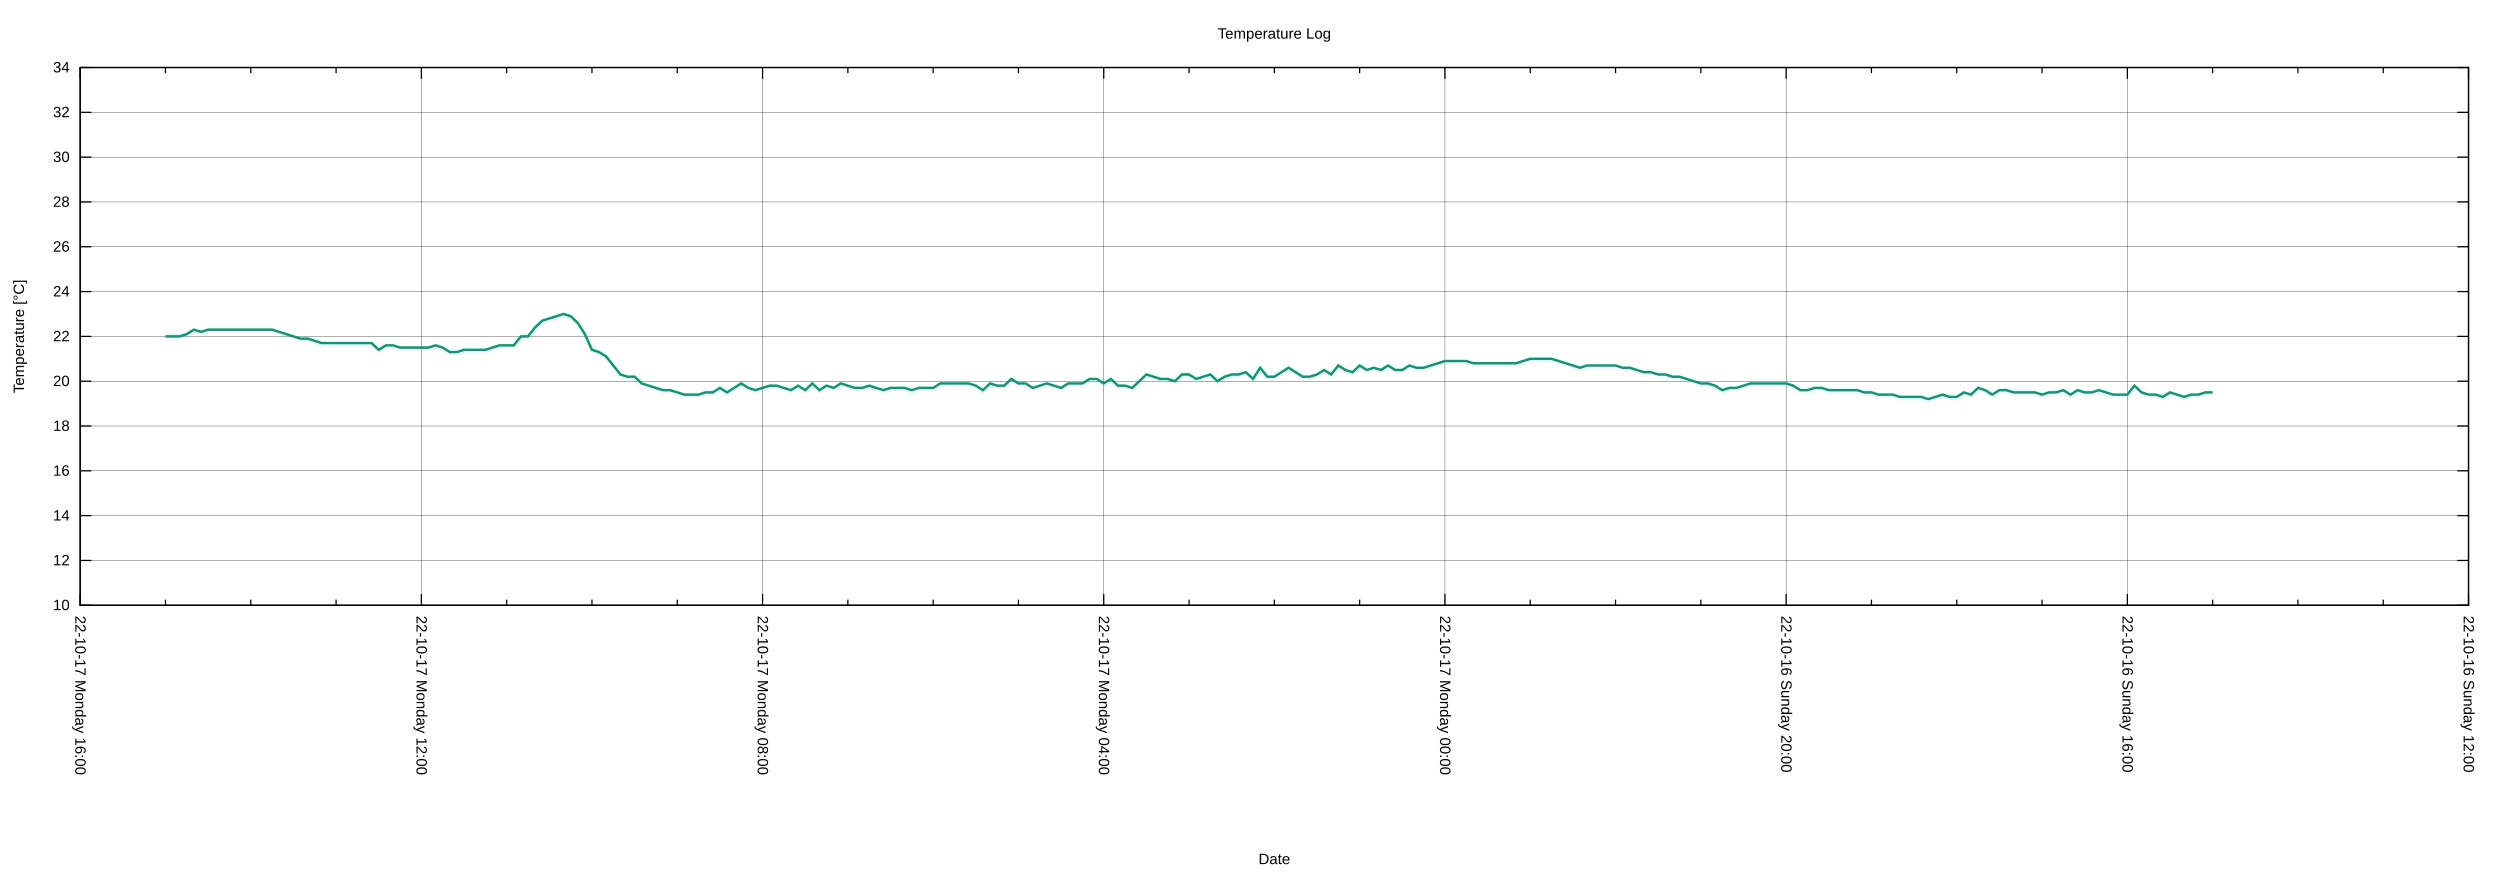
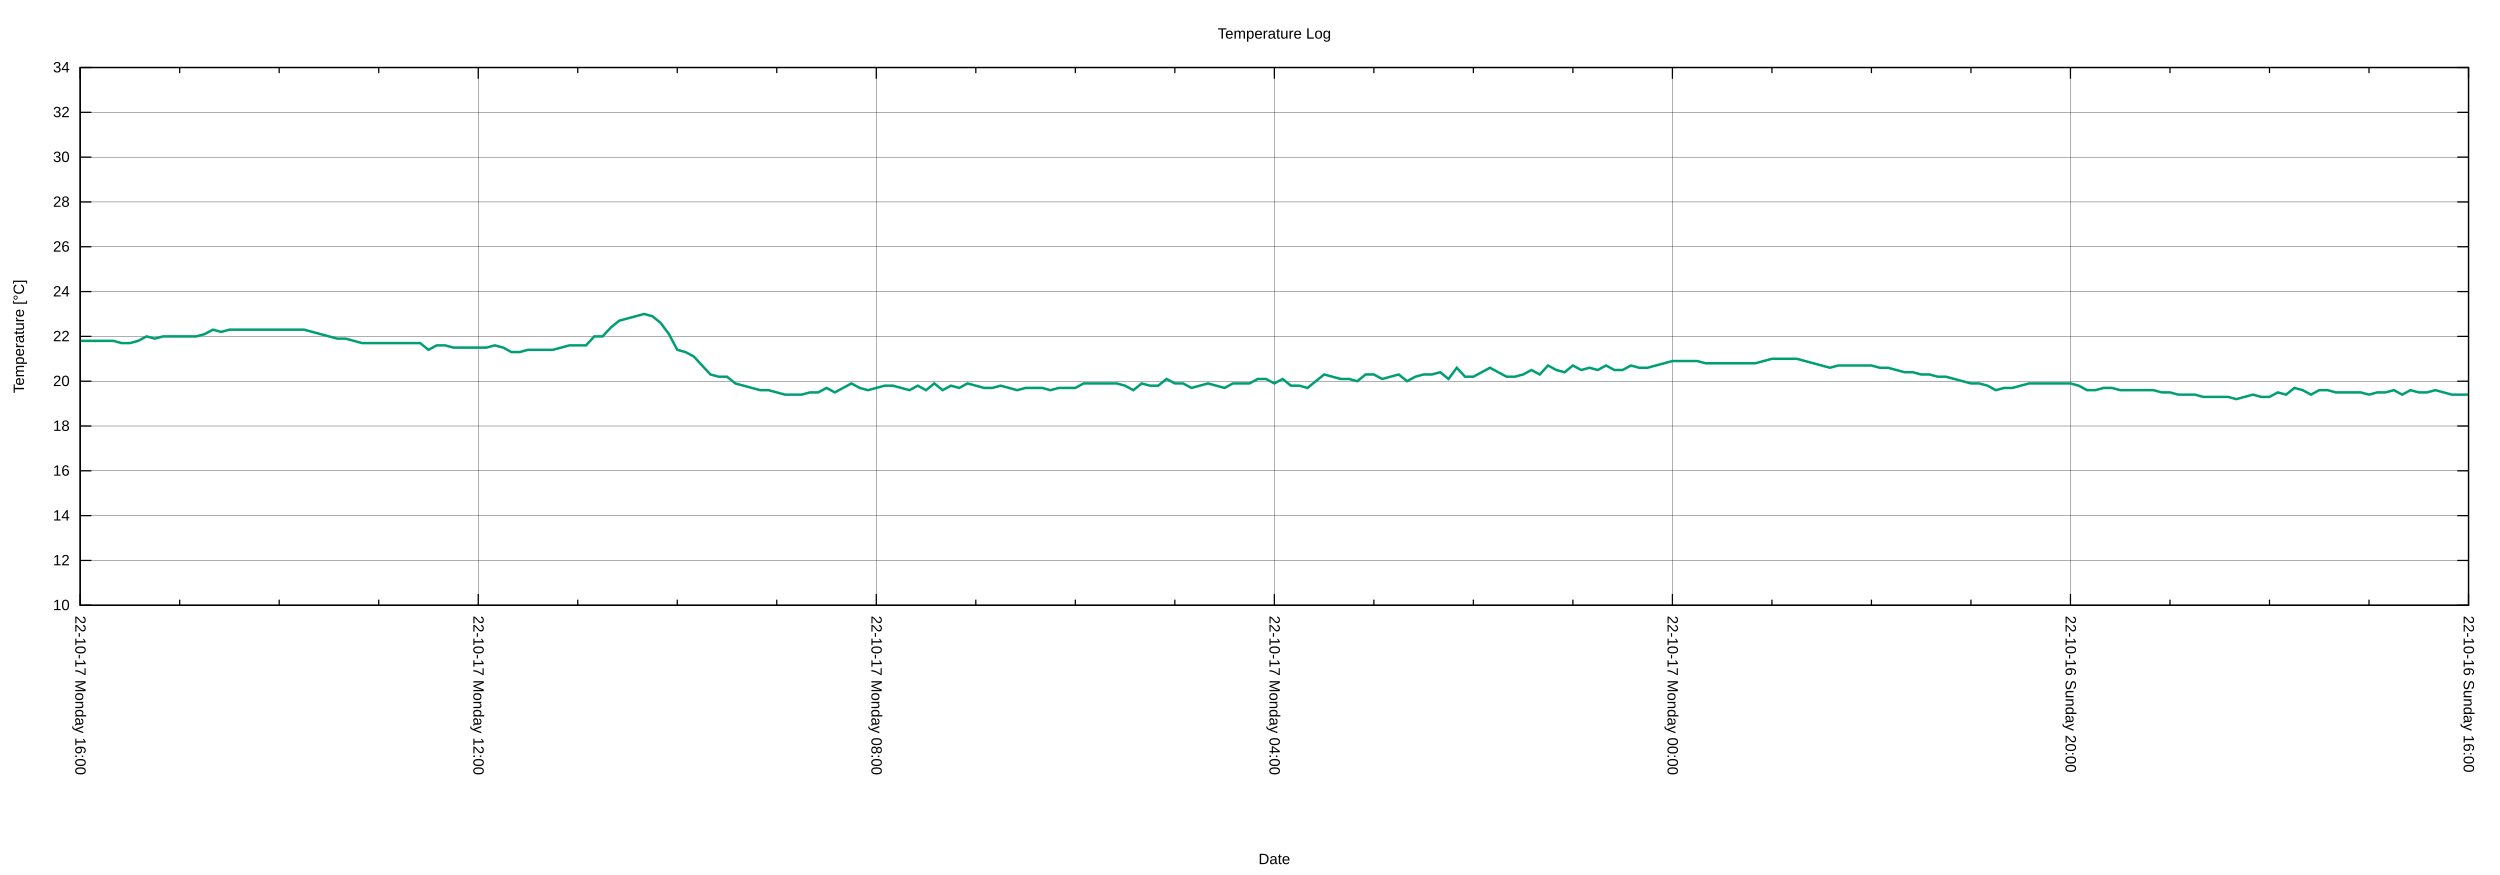
<svg xmlns="http://www.w3.org/2000/svg" xmlns:xlink="http://www.w3.org/1999/xlink" width="2000" height="700" viewBox="0 0 2000 700">
  <g id="gnuplot_canvas">
    <rect x="0" y="0" width="2000" height="700" fill="none" />
    <defs>
      <circle id="gpDot" r="0.5" stroke-width="0.5" stroke="currentColor" />
      <path id="gpPt0" stroke-width="0.222" stroke="currentColor" d="M-1,0 h2 M0,-1 v2" />
      <path id="gpPt1" stroke-width="0.222" stroke="currentColor" d="M-1,-1 L1,1 M1,-1 L-1,1" />
      <path id="gpPt2" stroke-width="0.222" stroke="currentColor" d="M-1,0 L1,0 M0,-1 L0,1 M-1,-1 L1,1 M-1,1 L1,-1" />
      <rect id="gpPt3" stroke-width="0.222" stroke="currentColor" x="-1" y="-1" width="2" height="2" />
      <rect id="gpPt4" stroke-width="0.222" stroke="currentColor" fill="currentColor" x="-1" y="-1" width="2" height="2" />
      <circle id="gpPt5" stroke-width="0.222" stroke="currentColor" cx="0" cy="0" r="1" />
      <use xlink:href="#gpPt5" id="gpPt6" fill="currentColor" stroke="none" />
      <path id="gpPt7" stroke-width="0.222" stroke="currentColor" d="M0,-1.33 L-1.33,0.67 L1.33,0.67 z" />
      <use xlink:href="#gpPt7" id="gpPt8" fill="currentColor" stroke="none" />
      <use xlink:href="#gpPt7" id="gpPt9" stroke="currentColor" transform="rotate(180)" />
      <use xlink:href="#gpPt9" id="gpPt10" fill="currentColor" stroke="none" />
      <use xlink:href="#gpPt3" id="gpPt11" stroke="currentColor" transform="rotate(45)" />
      <use xlink:href="#gpPt11" id="gpPt12" fill="currentColor" stroke="none" />
      <path id="gpPt13" stroke-width="0.222" stroke="currentColor" d="M0,1.330 L1.265,0.411 L0.782,-1.067 L-0.782,-1.076 L-1.265,0.411 z" />
      <use xlink:href="#gpPt13" id="gpPt14" fill="currentColor" stroke="none" />
      <filter id="textbox" filterUnits="objectBoundingBox" x="0" y="0" height="1" width="1">
        <feFlood flood-color="white" flood-opacity="1" result="bgnd" />
        <feComposite in="SourceGraphic" in2="bgnd" operator="atop" />
      </filter>
      <filter id="greybox" filterUnits="objectBoundingBox" x="0" y="0" height="1" width="1">
        <feFlood flood-color="lightgrey" flood-opacity="1" result="grey" />
        <feComposite in="SourceGraphic" in2="grey" operator="atop" />
      </filter>
    </defs>
    <g fill="none" color="white" stroke="currentColor" stroke-width="1.00" stroke-linecap="butt" stroke-linejoin="miter">
</g>
    <g fill="none" color="black" stroke="currentColor" stroke-width="1.00" stroke-linecap="butt" stroke-linejoin="miter">
</g>
    <g fill="none" color="black" stroke="black" stroke-width="0.25" stroke-linecap="butt" stroke-linejoin="miter">
</g>
    <g fill="none" color="black" stroke="currentColor" stroke-width="0.25" stroke-linecap="butt" stroke-linejoin="miter">
      <path stroke="black" class="gridline" d="M64.14,484.21 L1974.82,484.21  " />
    </g>
    <g fill="none" color="black" stroke="black" stroke-width="1.00" stroke-linecap="butt" stroke-linejoin="miter">
</g>
    <g fill="none" color="black" stroke="currentColor" stroke-width="1.00" stroke-linecap="butt" stroke-linejoin="miter">
      <path stroke="black" d="M64.14,484.21 L73.14,484.21 M1974.82,484.21 L1965.82,484.21  " />
      <g transform="translate(55.75,488.11)" stroke="none" fill="black" font-family="Arial" font-size="12.00" text-anchor="end">
        <text>
          <tspan font-family="Arial"> 10</tspan>
        </text>
      </g>
    </g>
    <g fill="none" color="black" stroke="currentColor" stroke-width="1.00" stroke-linecap="butt" stroke-linejoin="miter">
</g>
    <g fill="none" color="black" stroke="black" stroke-width="0.25" stroke-linecap="butt" stroke-linejoin="miter">
</g>
    <g fill="none" color="black" stroke="currentColor" stroke-width="0.25" stroke-linecap="butt" stroke-linejoin="miter">
      <path stroke="black" class="gridline" d="M64.14,448.36 L1974.82,448.36  " />
    </g>
    <g fill="none" color="black" stroke="black" stroke-width="1.00" stroke-linecap="butt" stroke-linejoin="miter">
</g>
    <g fill="none" color="black" stroke="currentColor" stroke-width="1.00" stroke-linecap="butt" stroke-linejoin="miter">
      <path stroke="black" d="M64.14,448.36 L73.14,448.36 M1974.82,448.36 L1965.82,448.36  " />
      <g transform="translate(55.75,452.26)" stroke="none" fill="black" font-family="Arial" font-size="12.00" text-anchor="end">
        <text>
          <tspan font-family="Arial"> 12</tspan>
        </text>
      </g>
    </g>
    <g fill="none" color="black" stroke="currentColor" stroke-width="1.00" stroke-linecap="butt" stroke-linejoin="miter">
</g>
    <g fill="none" color="black" stroke="black" stroke-width="0.25" stroke-linecap="butt" stroke-linejoin="miter">
</g>
    <g fill="none" color="black" stroke="currentColor" stroke-width="0.25" stroke-linecap="butt" stroke-linejoin="miter">
      <path stroke="black" class="gridline" d="M64.14,412.51 L1974.82,412.51  " />
    </g>
    <g fill="none" color="black" stroke="black" stroke-width="1.00" stroke-linecap="butt" stroke-linejoin="miter">
</g>
    <g fill="none" color="black" stroke="currentColor" stroke-width="1.00" stroke-linecap="butt" stroke-linejoin="miter">
      <path stroke="black" d="M64.14,412.51 L73.14,412.51 M1974.82,412.51 L1965.82,412.51  " />
      <g transform="translate(55.75,416.41)" stroke="none" fill="black" font-family="Arial" font-size="12.00" text-anchor="end">
        <text>
          <tspan font-family="Arial"> 14</tspan>
        </text>
      </g>
    </g>
    <g fill="none" color="black" stroke="currentColor" stroke-width="1.00" stroke-linecap="butt" stroke-linejoin="miter">
</g>
    <g fill="none" color="black" stroke="black" stroke-width="0.25" stroke-linecap="butt" stroke-linejoin="miter">
</g>
    <g fill="none" color="black" stroke="currentColor" stroke-width="0.25" stroke-linecap="butt" stroke-linejoin="miter">
      <path stroke="black" class="gridline" d="M64.14,376.66 L1974.82,376.66  " />
    </g>
    <g fill="none" color="black" stroke="black" stroke-width="1.00" stroke-linecap="butt" stroke-linejoin="miter">
</g>
    <g fill="none" color="black" stroke="currentColor" stroke-width="1.00" stroke-linecap="butt" stroke-linejoin="miter">
      <path stroke="black" d="M64.14,376.66 L73.14,376.66 M1974.82,376.66 L1965.82,376.66  " />
      <g transform="translate(55.75,380.56)" stroke="none" fill="black" font-family="Arial" font-size="12.00" text-anchor="end">
        <text>
          <tspan font-family="Arial"> 16</tspan>
        </text>
      </g>
    </g>
    <g fill="none" color="black" stroke="currentColor" stroke-width="1.00" stroke-linecap="butt" stroke-linejoin="miter">
</g>
    <g fill="none" color="black" stroke="black" stroke-width="0.25" stroke-linecap="butt" stroke-linejoin="miter">
</g>
    <g fill="none" color="black" stroke="currentColor" stroke-width="0.25" stroke-linecap="butt" stroke-linejoin="miter">
      <path stroke="black" class="gridline" d="M64.14,340.81 L1974.82,340.81  " />
    </g>
    <g fill="none" color="black" stroke="black" stroke-width="1.00" stroke-linecap="butt" stroke-linejoin="miter">
</g>
    <g fill="none" color="black" stroke="currentColor" stroke-width="1.00" stroke-linecap="butt" stroke-linejoin="miter">
      <path stroke="black" d="M64.14,340.81 L73.14,340.81 M1974.82,340.81 L1965.82,340.81  " />
      <g transform="translate(55.75,344.71)" stroke="none" fill="black" font-family="Arial" font-size="12.00" text-anchor="end">
        <text>
          <tspan font-family="Arial"> 18</tspan>
        </text>
      </g>
    </g>
    <g fill="none" color="black" stroke="currentColor" stroke-width="1.00" stroke-linecap="butt" stroke-linejoin="miter">
</g>
    <g fill="none" color="black" stroke="black" stroke-width="0.25" stroke-linecap="butt" stroke-linejoin="miter">
</g>
    <g fill="none" color="black" stroke="currentColor" stroke-width="0.25" stroke-linecap="butt" stroke-linejoin="miter">
      <path stroke="black" class="gridline" d="M64.14,304.96 L1974.82,304.96  " />
    </g>
    <g fill="none" color="black" stroke="black" stroke-width="1.00" stroke-linecap="butt" stroke-linejoin="miter">
</g>
    <g fill="none" color="black" stroke="currentColor" stroke-width="1.00" stroke-linecap="butt" stroke-linejoin="miter">
      <path stroke="black" d="M64.14,304.96 L73.14,304.96 M1974.82,304.96 L1965.82,304.96  " />
      <g transform="translate(55.75,308.86)" stroke="none" fill="black" font-family="Arial" font-size="12.00" text-anchor="end">
        <text>
          <tspan font-family="Arial"> 20</tspan>
        </text>
      </g>
    </g>
    <g fill="none" color="black" stroke="currentColor" stroke-width="1.00" stroke-linecap="butt" stroke-linejoin="miter">
</g>
    <g fill="none" color="black" stroke="black" stroke-width="0.25" stroke-linecap="butt" stroke-linejoin="miter">
</g>
    <g fill="none" color="black" stroke="currentColor" stroke-width="0.25" stroke-linecap="butt" stroke-linejoin="miter">
      <path stroke="black" class="gridline" d="M64.14,269.11 L1974.82,269.11  " />
    </g>
    <g fill="none" color="black" stroke="black" stroke-width="1.00" stroke-linecap="butt" stroke-linejoin="miter">
</g>
    <g fill="none" color="black" stroke="currentColor" stroke-width="1.00" stroke-linecap="butt" stroke-linejoin="miter">
      <path stroke="black" d="M64.14,269.11 L73.14,269.11 M1974.82,269.11 L1965.82,269.11  " />
      <g transform="translate(55.75,273.01)" stroke="none" fill="black" font-family="Arial" font-size="12.00" text-anchor="end">
        <text>
          <tspan font-family="Arial"> 22</tspan>
        </text>
      </g>
    </g>
    <g fill="none" color="black" stroke="currentColor" stroke-width="1.00" stroke-linecap="butt" stroke-linejoin="miter">
</g>
    <g fill="none" color="black" stroke="black" stroke-width="0.25" stroke-linecap="butt" stroke-linejoin="miter">
</g>
    <g fill="none" color="black" stroke="currentColor" stroke-width="0.25" stroke-linecap="butt" stroke-linejoin="miter">
      <path stroke="black" class="gridline" d="M64.14,233.26 L1974.82,233.26  " />
    </g>
    <g fill="none" color="black" stroke="black" stroke-width="1.00" stroke-linecap="butt" stroke-linejoin="miter">
</g>
    <g fill="none" color="black" stroke="currentColor" stroke-width="1.00" stroke-linecap="butt" stroke-linejoin="miter">
      <path stroke="black" d="M64.14,233.26 L73.14,233.26 M1974.82,233.26 L1965.82,233.26  " />
      <g transform="translate(55.75,237.16)" stroke="none" fill="black" font-family="Arial" font-size="12.00" text-anchor="end">
        <text>
          <tspan font-family="Arial"> 24</tspan>
        </text>
      </g>
    </g>
    <g fill="none" color="black" stroke="currentColor" stroke-width="1.00" stroke-linecap="butt" stroke-linejoin="miter">
</g>
    <g fill="none" color="black" stroke="black" stroke-width="0.25" stroke-linecap="butt" stroke-linejoin="miter">
</g>
    <g fill="none" color="black" stroke="currentColor" stroke-width="0.25" stroke-linecap="butt" stroke-linejoin="miter">
      <path stroke="black" class="gridline" d="M64.14,197.41 L1974.82,197.41  " />
    </g>
    <g fill="none" color="black" stroke="black" stroke-width="1.00" stroke-linecap="butt" stroke-linejoin="miter">
</g>
    <g fill="none" color="black" stroke="currentColor" stroke-width="1.00" stroke-linecap="butt" stroke-linejoin="miter">
      <path stroke="black" d="M64.14,197.41 L73.14,197.41 M1974.82,197.41 L1965.82,197.41  " />
      <g transform="translate(55.75,201.31)" stroke="none" fill="black" font-family="Arial" font-size="12.00" text-anchor="end">
        <text>
          <tspan font-family="Arial"> 26</tspan>
        </text>
      </g>
    </g>
    <g fill="none" color="black" stroke="currentColor" stroke-width="1.00" stroke-linecap="butt" stroke-linejoin="miter">
</g>
    <g fill="none" color="black" stroke="black" stroke-width="0.25" stroke-linecap="butt" stroke-linejoin="miter">
</g>
    <g fill="none" color="black" stroke="currentColor" stroke-width="0.25" stroke-linecap="butt" stroke-linejoin="miter">
      <path stroke="black" class="gridline" d="M64.14,161.56 L1974.82,161.56  " />
    </g>
    <g fill="none" color="black" stroke="black" stroke-width="1.00" stroke-linecap="butt" stroke-linejoin="miter">
</g>
    <g fill="none" color="black" stroke="currentColor" stroke-width="1.00" stroke-linecap="butt" stroke-linejoin="miter">
      <path stroke="black" d="M64.14,161.56 L73.14,161.56 M1974.82,161.56 L1965.82,161.56  " />
      <g transform="translate(55.75,165.46)" stroke="none" fill="black" font-family="Arial" font-size="12.00" text-anchor="end">
        <text>
          <tspan font-family="Arial"> 28</tspan>
        </text>
      </g>
    </g>
    <g fill="none" color="black" stroke="currentColor" stroke-width="1.00" stroke-linecap="butt" stroke-linejoin="miter">
</g>
    <g fill="none" color="black" stroke="black" stroke-width="0.25" stroke-linecap="butt" stroke-linejoin="miter">
</g>
    <g fill="none" color="black" stroke="currentColor" stroke-width="0.25" stroke-linecap="butt" stroke-linejoin="miter">
      <path stroke="black" class="gridline" d="M64.14,125.71 L1974.82,125.71  " />
    </g>
    <g fill="none" color="black" stroke="black" stroke-width="1.00" stroke-linecap="butt" stroke-linejoin="miter">
</g>
    <g fill="none" color="black" stroke="currentColor" stroke-width="1.00" stroke-linecap="butt" stroke-linejoin="miter">
      <path stroke="black" d="M64.14,125.71 L73.14,125.71 M1974.82,125.71 L1965.82,125.71  " />
      <g transform="translate(55.75,129.61)" stroke="none" fill="black" font-family="Arial" font-size="12.00" text-anchor="end">
        <text>
          <tspan font-family="Arial"> 30</tspan>
        </text>
      </g>
    </g>
    <g fill="none" color="black" stroke="currentColor" stroke-width="1.00" stroke-linecap="butt" stroke-linejoin="miter">
</g>
    <g fill="none" color="black" stroke="black" stroke-width="0.25" stroke-linecap="butt" stroke-linejoin="miter">
</g>
    <g fill="none" color="black" stroke="currentColor" stroke-width="0.25" stroke-linecap="butt" stroke-linejoin="miter">
      <path stroke="black" class="gridline" d="M64.14,89.86 L1974.82,89.86  " />
    </g>
    <g fill="none" color="black" stroke="black" stroke-width="1.00" stroke-linecap="butt" stroke-linejoin="miter">
</g>
    <g fill="none" color="black" stroke="currentColor" stroke-width="1.00" stroke-linecap="butt" stroke-linejoin="miter">
      <path stroke="black" d="M64.14,89.86 L73.14,89.86 M1974.82,89.86 L1965.82,89.86  " />
      <g transform="translate(55.75,93.76)" stroke="none" fill="black" font-family="Arial" font-size="12.00" text-anchor="end">
        <text>
          <tspan font-family="Arial"> 32</tspan>
        </text>
      </g>
    </g>
    <g fill="none" color="black" stroke="currentColor" stroke-width="1.00" stroke-linecap="butt" stroke-linejoin="miter">
</g>
    <g fill="none" color="black" stroke="black" stroke-width="0.25" stroke-linecap="butt" stroke-linejoin="miter">
</g>
    <g fill="none" color="black" stroke="currentColor" stroke-width="0.25" stroke-linecap="butt" stroke-linejoin="miter">
      <path stroke="black" class="gridline" d="M64.14,54.01 L1974.82,54.01  " />
    </g>
    <g fill="none" color="black" stroke="black" stroke-width="1.00" stroke-linecap="butt" stroke-linejoin="miter">
</g>
    <g fill="none" color="black" stroke="currentColor" stroke-width="1.00" stroke-linecap="butt" stroke-linejoin="miter">
      <path stroke="black" d="M64.14,54.01 L73.14,54.01 M1974.82,54.01 L1965.82,54.01  " />
      <g transform="translate(55.75,57.91)" stroke="none" fill="black" font-family="Arial" font-size="12.00" text-anchor="end">
        <text>
          <tspan font-family="Arial"> 34</tspan>
        </text>
      </g>
    </g>
    <g fill="none" color="black" stroke="currentColor" stroke-width="1.00" stroke-linecap="butt" stroke-linejoin="miter">
</g>
    <g fill="none" color="black" stroke="black" stroke-width="0.25" stroke-linecap="butt" stroke-linejoin="miter">
</g>
    <g fill="none" color="black" stroke="currentColor" stroke-width="0.25" stroke-linecap="butt" stroke-linejoin="miter">
      <path stroke="black" class="gridline" d="M1974.82,484.21 L1974.82,54.01  " />
    </g>
    <g fill="none" color="black" stroke="black" stroke-width="1.00" stroke-linecap="butt" stroke-linejoin="miter">
</g>
    <g fill="none" color="black" stroke="currentColor" stroke-width="1.00" stroke-linecap="butt" stroke-linejoin="miter">
      <path stroke="black" d="M1974.82,484.21 L1974.82,475.21 M1974.82,54.01 L1974.82,63.01  " />
      <g transform="translate(1970.92,492.60) rotate(90)" stroke="none" fill="black" font-family="Arial" font-size="12.00" text-anchor="start">
        <text>
-           <tspan font-family="Arial">22-10-16 Sunday 12:00</tspan>
-         </text>
-       </g>
-     </g>
-     <g fill="none" color="black" stroke="currentColor" stroke-width="1.00" stroke-linecap="butt" stroke-linejoin="miter">
-       <path stroke="black" d="M1906.58,484.21 L1906.58,479.71 M1906.58,54.01 L1906.58,58.51 M1838.34,484.21 L1838.34,479.71 M1838.34,54.01 L1838.34,58.51   M1770.10,484.21 L1770.10,479.71 M1770.10,54.01 L1770.10,58.51  " />
-     </g>
-     <g fill="none" color="black" stroke="black" stroke-width="0.25" stroke-linecap="butt" stroke-linejoin="miter">
- </g>
-     <g fill="none" color="black" stroke="currentColor" stroke-width="0.25" stroke-linecap="butt" stroke-linejoin="miter">
-       <path stroke="black" class="gridline" d="M1701.87,484.21 L1701.87,54.01  " />
-     </g>
-     <g fill="none" color="black" stroke="black" stroke-width="1.00" stroke-linecap="butt" stroke-linejoin="miter">
- </g>
-     <g fill="none" color="black" stroke="currentColor" stroke-width="1.00" stroke-linecap="butt" stroke-linejoin="miter">
-       <path stroke="black" d="M1701.87,484.21 L1701.87,475.21 M1701.87,54.01 L1701.87,63.01  " />
-       <g transform="translate(1697.97,492.60) rotate(90)" stroke="none" fill="black" font-family="Arial" font-size="12.00" text-anchor="start">
-         <text>
          <tspan font-family="Arial">22-10-16 Sunday 16:00</tspan>
        </text>
      </g>
    </g>
    <g fill="none" color="black" stroke="currentColor" stroke-width="1.00" stroke-linecap="butt" stroke-linejoin="miter">
-       <path stroke="black" d="M1633.63,484.21 L1633.63,479.71 M1633.63,54.01 L1633.63,58.51 M1565.39,484.21 L1565.39,479.71 M1565.39,54.01 L1565.39,58.51   M1497.15,484.21 L1497.15,479.71 M1497.15,54.01 L1497.15,58.51  " />
-     </g>
-     <g fill="none" color="black" stroke="black" stroke-width="0.25" stroke-linecap="butt" stroke-linejoin="miter">
- </g>
-     <g fill="none" color="black" stroke="currentColor" stroke-width="0.25" stroke-linecap="butt" stroke-linejoin="miter">
-       <path stroke="black" class="gridline" d="M1428.91,484.21 L1428.91,54.01  " />
-     </g>
-     <g fill="none" color="black" stroke="black" stroke-width="1.00" stroke-linecap="butt" stroke-linejoin="miter">
- </g>
-     <g fill="none" color="black" stroke="currentColor" stroke-width="1.00" stroke-linecap="butt" stroke-linejoin="miter">
-       <path stroke="black" d="M1428.91,484.21 L1428.91,475.21 M1428.91,54.01 L1428.91,63.01  " />
-       <g transform="translate(1425.01,492.60) rotate(90)" stroke="none" fill="black" font-family="Arial" font-size="12.00" text-anchor="start">
+       <path stroke="black" d="M1895.21,484.21 L1895.21,479.71 M1895.21,54.01 L1895.21,58.51 M1815.60,484.21 L1815.60,479.71 M1815.60,54.01 L1815.60,58.51   M1735.99,484.21 L1735.99,479.71 M1735.99,54.01 L1735.99,58.51  " />
+     </g>
+     <g fill="none" color="black" stroke="black" stroke-width="0.25" stroke-linecap="butt" stroke-linejoin="miter">
+ </g>
+     <g fill="none" color="black" stroke="currentColor" stroke-width="0.25" stroke-linecap="butt" stroke-linejoin="miter">
+       <path stroke="black" class="gridline" d="M1656.37,484.21 L1656.37,54.01  " />
+     </g>
+     <g fill="none" color="black" stroke="black" stroke-width="1.00" stroke-linecap="butt" stroke-linejoin="miter">
+ </g>
+     <g fill="none" color="black" stroke="currentColor" stroke-width="1.00" stroke-linecap="butt" stroke-linejoin="miter">
+       <path stroke="black" d="M1656.37,484.21 L1656.37,475.21 M1656.37,54.01 L1656.37,63.01  " />
+       <g transform="translate(1652.47,492.60) rotate(90)" stroke="none" fill="black" font-family="Arial" font-size="12.00" text-anchor="start">
        <text>
          <tspan font-family="Arial">22-10-16 Sunday 20:00</tspan>
        </text>
      </g>
    </g>
    <g fill="none" color="black" stroke="currentColor" stroke-width="1.00" stroke-linecap="butt" stroke-linejoin="miter">
-       <path stroke="black" d="M1360.67,484.21 L1360.67,479.71 M1360.67,54.01 L1360.67,58.51 M1292.43,484.21 L1292.43,479.71 M1292.43,54.01 L1292.43,58.51   M1224.20,484.21 L1224.20,479.71 M1224.20,54.01 L1224.20,58.51  " />
-     </g>
-     <g fill="none" color="black" stroke="black" stroke-width="0.25" stroke-linecap="butt" stroke-linejoin="miter">
- </g>
-     <g fill="none" color="black" stroke="currentColor" stroke-width="0.25" stroke-linecap="butt" stroke-linejoin="miter">
-       <path stroke="black" class="gridline" d="M1155.96,484.21 L1155.96,54.01  " />
-     </g>
-     <g fill="none" color="black" stroke="black" stroke-width="1.00" stroke-linecap="butt" stroke-linejoin="miter">
- </g>
-     <g fill="none" color="black" stroke="currentColor" stroke-width="1.00" stroke-linecap="butt" stroke-linejoin="miter">
-       <path stroke="black" d="M1155.96,484.21 L1155.96,475.21 M1155.96,54.01 L1155.96,63.01  " />
-       <g transform="translate(1152.06,492.60) rotate(90)" stroke="none" fill="black" font-family="Arial" font-size="12.00" text-anchor="start">
+       <path stroke="black" d="M1576.76,484.21 L1576.76,479.71 M1576.76,54.01 L1576.76,58.51 M1497.15,484.21 L1497.15,479.71 M1497.15,54.01 L1497.15,58.51   M1417.54,484.21 L1417.54,479.71 M1417.54,54.01 L1417.54,58.51  " />
+     </g>
+     <g fill="none" color="black" stroke="black" stroke-width="0.25" stroke-linecap="butt" stroke-linejoin="miter">
+ </g>
+     <g fill="none" color="black" stroke="currentColor" stroke-width="0.25" stroke-linecap="butt" stroke-linejoin="miter">
+       <path stroke="black" class="gridline" d="M1337.93,484.21 L1337.93,54.01  " />
+     </g>
+     <g fill="none" color="black" stroke="black" stroke-width="1.00" stroke-linecap="butt" stroke-linejoin="miter">
+ </g>
+     <g fill="none" color="black" stroke="currentColor" stroke-width="1.00" stroke-linecap="butt" stroke-linejoin="miter">
+       <path stroke="black" d="M1337.93,484.21 L1337.93,475.21 M1337.93,54.01 L1337.93,63.01  " />
+       <g transform="translate(1334.03,492.60) rotate(90)" stroke="none" fill="black" font-family="Arial" font-size="12.00" text-anchor="start">
        <text>
          <tspan font-family="Arial">22-10-17 Monday 00:00</tspan>
        </text>
      </g>
    </g>
    <g fill="none" color="black" stroke="currentColor" stroke-width="1.00" stroke-linecap="butt" stroke-linejoin="miter">
-       <path stroke="black" d="M1087.72,484.21 L1087.72,479.71 M1087.72,54.01 L1087.72,58.51 M1019.48,484.21 L1019.48,479.71 M1019.48,54.01 L1019.48,58.51   M951.24,484.21 L951.24,479.71 M951.24,54.01 L951.24,58.51  " />
-     </g>
-     <g fill="none" color="black" stroke="black" stroke-width="0.25" stroke-linecap="butt" stroke-linejoin="miter">
- </g>
-     <g fill="none" color="black" stroke="currentColor" stroke-width="0.25" stroke-linecap="butt" stroke-linejoin="miter">
-       <path stroke="black" class="gridline" d="M883.00,484.21 L883.00,54.01  " />
-     </g>
-     <g fill="none" color="black" stroke="black" stroke-width="1.00" stroke-linecap="butt" stroke-linejoin="miter">
- </g>
-     <g fill="none" color="black" stroke="currentColor" stroke-width="1.00" stroke-linecap="butt" stroke-linejoin="miter">
-       <path stroke="black" d="M883.00,484.21 L883.00,475.21 M883.00,54.01 L883.00,63.01  " />
-       <g transform="translate(879.10,492.60) rotate(90)" stroke="none" fill="black" font-family="Arial" font-size="12.00" text-anchor="start">
+       <path stroke="black" d="M1258.32,484.21 L1258.32,479.71 M1258.32,54.01 L1258.32,58.51 M1178.70,484.21 L1178.70,479.71 M1178.70,54.01 L1178.70,58.51   M1099.09,484.21 L1099.09,479.71 M1099.09,54.01 L1099.09,58.51  " />
+     </g>
+     <g fill="none" color="black" stroke="black" stroke-width="0.25" stroke-linecap="butt" stroke-linejoin="miter">
+ </g>
+     <g fill="none" color="black" stroke="currentColor" stroke-width="0.25" stroke-linecap="butt" stroke-linejoin="miter">
+       <path stroke="black" class="gridline" d="M1019.48,484.21 L1019.48,54.01  " />
+     </g>
+     <g fill="none" color="black" stroke="black" stroke-width="1.00" stroke-linecap="butt" stroke-linejoin="miter">
+ </g>
+     <g fill="none" color="black" stroke="currentColor" stroke-width="1.00" stroke-linecap="butt" stroke-linejoin="miter">
+       <path stroke="black" d="M1019.48,484.21 L1019.48,475.21 M1019.48,54.01 L1019.48,63.01  " />
+       <g transform="translate(1015.58,492.60) rotate(90)" stroke="none" fill="black" font-family="Arial" font-size="12.00" text-anchor="start">
        <text>
          <tspan font-family="Arial">22-10-17 Monday 04:00</tspan>
        </text>
      </g>
    </g>
    <g fill="none" color="black" stroke="currentColor" stroke-width="1.00" stroke-linecap="butt" stroke-linejoin="miter">
-       <path stroke="black" d="M814.76,484.21 L814.76,479.71 M814.76,54.01 L814.76,58.51 M746.53,484.21 L746.53,479.71 M746.53,54.01 L746.53,58.51   M678.29,484.21 L678.29,479.71 M678.29,54.01 L678.29,58.51  " />
-     </g>
-     <g fill="none" color="black" stroke="black" stroke-width="0.25" stroke-linecap="butt" stroke-linejoin="miter">
- </g>
-     <g fill="none" color="black" stroke="currentColor" stroke-width="0.25" stroke-linecap="butt" stroke-linejoin="miter">
-       <path stroke="black" class="gridline" d="M610.05,484.21 L610.05,54.01  " />
-     </g>
-     <g fill="none" color="black" stroke="black" stroke-width="1.00" stroke-linecap="butt" stroke-linejoin="miter">
- </g>
-     <g fill="none" color="black" stroke="currentColor" stroke-width="1.00" stroke-linecap="butt" stroke-linejoin="miter">
-       <path stroke="black" d="M610.05,484.21 L610.05,475.21 M610.05,54.01 L610.05,63.01  " />
-       <g transform="translate(606.15,492.60) rotate(90)" stroke="none" fill="black" font-family="Arial" font-size="12.00" text-anchor="start">
+       <path stroke="black" d="M939.87,484.21 L939.87,479.71 M939.87,54.01 L939.87,58.51 M860.26,484.21 L860.26,479.71 M860.26,54.01 L860.26,58.51   M780.65,484.21 L780.65,479.71 M780.65,54.01 L780.65,58.51  " />
+     </g>
+     <g fill="none" color="black" stroke="black" stroke-width="0.25" stroke-linecap="butt" stroke-linejoin="miter">
+ </g>
+     <g fill="none" color="black" stroke="currentColor" stroke-width="0.25" stroke-linecap="butt" stroke-linejoin="miter">
+       <path stroke="black" class="gridline" d="M701.03,484.21 L701.03,54.01  " />
+     </g>
+     <g fill="none" color="black" stroke="black" stroke-width="1.00" stroke-linecap="butt" stroke-linejoin="miter">
+ </g>
+     <g fill="none" color="black" stroke="currentColor" stroke-width="1.00" stroke-linecap="butt" stroke-linejoin="miter">
+       <path stroke="black" d="M701.03,484.21 L701.03,475.21 M701.03,54.01 L701.03,63.01  " />
+       <g transform="translate(697.13,492.60) rotate(90)" stroke="none" fill="black" font-family="Arial" font-size="12.00" text-anchor="start">
        <text>
          <tspan font-family="Arial">22-10-17 Monday 08:00</tspan>
        </text>
      </g>
    </g>
    <g fill="none" color="black" stroke="currentColor" stroke-width="1.00" stroke-linecap="butt" stroke-linejoin="miter">
-       <path stroke="black" d="M541.81,484.21 L541.81,479.71 M541.81,54.01 L541.81,58.51 M473.57,484.21 L473.57,479.71 M473.57,54.01 L473.57,58.51   M405.33,484.21 L405.33,479.71 M405.33,54.01 L405.33,58.51  " />
-     </g>
-     <g fill="none" color="black" stroke="black" stroke-width="0.25" stroke-linecap="butt" stroke-linejoin="miter">
- </g>
-     <g fill="none" color="black" stroke="currentColor" stroke-width="0.25" stroke-linecap="butt" stroke-linejoin="miter">
-       <path stroke="black" class="gridline" d="M337.09,484.21 L337.09,54.01  " />
-     </g>
-     <g fill="none" color="black" stroke="black" stroke-width="1.00" stroke-linecap="butt" stroke-linejoin="miter">
- </g>
-     <g fill="none" color="black" stroke="currentColor" stroke-width="1.00" stroke-linecap="butt" stroke-linejoin="miter">
-       <path stroke="black" d="M337.09,484.21 L337.09,475.21 M337.09,54.01 L337.09,63.01  " />
-       <g transform="translate(333.19,492.60) rotate(90)" stroke="none" fill="black" font-family="Arial" font-size="12.00" text-anchor="start">
+       <path stroke="black" d="M621.42,484.21 L621.42,479.71 M621.42,54.01 L621.42,58.51 M541.81,484.21 L541.81,479.71 M541.81,54.01 L541.81,58.51   M462.20,484.21 L462.20,479.71 M462.20,54.01 L462.20,58.51  " />
+     </g>
+     <g fill="none" color="black" stroke="black" stroke-width="0.25" stroke-linecap="butt" stroke-linejoin="miter">
+ </g>
+     <g fill="none" color="black" stroke="currentColor" stroke-width="0.25" stroke-linecap="butt" stroke-linejoin="miter">
+       <path stroke="black" class="gridline" d="M382.59,484.21 L382.59,54.01  " />
+     </g>
+     <g fill="none" color="black" stroke="black" stroke-width="1.00" stroke-linecap="butt" stroke-linejoin="miter">
+ </g>
+     <g fill="none" color="black" stroke="currentColor" stroke-width="1.00" stroke-linecap="butt" stroke-linejoin="miter">
+       <path stroke="black" d="M382.59,484.21 L382.59,475.21 M382.59,54.01 L382.59,63.01  " />
+       <g transform="translate(378.69,492.60) rotate(90)" stroke="none" fill="black" font-family="Arial" font-size="12.00" text-anchor="start">
        <text>
          <tspan font-family="Arial">22-10-17 Monday 12:00</tspan>
        </text>
      </g>
    </g>
    <g fill="none" color="black" stroke="currentColor" stroke-width="1.00" stroke-linecap="butt" stroke-linejoin="miter">
-       <path stroke="black" d="M268.86,484.21 L268.86,479.71 M268.86,54.01 L268.86,58.51 M200.62,484.21 L200.62,479.71 M200.62,54.01 L200.62,58.51   M132.38,484.21 L132.38,479.71 M132.38,54.01 L132.38,58.51  " />
+       <path stroke="black" d="M302.98,484.21 L302.98,479.71 M302.98,54.01 L302.98,58.51 M223.36,484.21 L223.36,479.71 M223.36,54.01 L223.36,58.51   M143.75,484.21 L143.75,479.71 M143.75,54.01 L143.75,58.51  " />
    </g>
    <g fill="none" color="black" stroke="black" stroke-width="0.25" stroke-linecap="butt" stroke-linejoin="miter">
</g>
    <g fill="none" color="black" stroke="currentColor" stroke-width="0.25" stroke-linecap="butt" stroke-linejoin="miter">
      <path stroke="black" class="gridline" d="M64.14,484.21 L64.14,54.01  " />
    </g>
    <g fill="none" color="black" stroke="black" stroke-width="1.00" stroke-linecap="butt" stroke-linejoin="miter">
</g>
    <g fill="none" color="black" stroke="currentColor" stroke-width="1.00" stroke-linecap="butt" stroke-linejoin="miter">
      <path stroke="black" d="M64.14,484.21 L64.14,475.21 M64.14,54.01 L64.14,63.01  " />
      <g transform="translate(60.24,492.60) rotate(90)" stroke="none" fill="black" font-family="Arial" font-size="12.00" text-anchor="start">
        <text>
          <tspan font-family="Arial">22-10-17 Monday 16:00</tspan>
        </text>
      </g>
    </g>
    <g fill="none" color="black" stroke="currentColor" stroke-width="1.00" stroke-linecap="butt" stroke-linejoin="miter">
</g>
    <g fill="none" color="black" stroke="currentColor" stroke-width="1.00" stroke-linecap="butt" stroke-linejoin="miter">
      <path stroke="black" d="M64.14,54.01 L64.14,484.21 L1974.82,484.21 L1974.82,54.01 L64.14,54.01 Z  " />
    </g>
    <g fill="none" color="black" stroke="currentColor" stroke-width="1.00" stroke-linecap="butt" stroke-linejoin="miter">
      <g transform="translate(19.18,269.11) rotate(270)" stroke="none" fill="black" font-family="Arial" font-size="12.00" text-anchor="middle">
        <text>
          <tspan font-family="Arial">Temperature [°C]</tspan>
        </text>
      </g>
    </g>
    <g fill="none" color="black" stroke="currentColor" stroke-width="1.00" stroke-linecap="butt" stroke-linejoin="miter">
      <g transform="translate(1019.48,691.30)" stroke="none" fill="black" font-family="Arial" font-size="12.00" text-anchor="middle">
        <text>
          <tspan font-family="Arial">Date</tspan>
        </text>
      </g>
    </g>
    <g fill="none" color="black" stroke="currentColor" stroke-width="1.00" stroke-linecap="butt" stroke-linejoin="miter">
</g>
    <g id="gnuplot_plot_1">
      <g fill="none" color="white" stroke="currentColor" stroke-width="2.00" stroke-linecap="butt" stroke-linejoin="miter">
</g>
      <g fill="none" color="black" stroke="currentColor" stroke-width="2.00" stroke-linecap="butt" stroke-linejoin="miter">
-         <path stroke="rgb(  0, 158, 115)" d="M132.38,269.11 L138.07,269.11 L143.75,269.11 L149.44,267.32 L155.12,263.73 L160.81,265.52 L166.50,263.73 L172.18,263.73   L177.87,263.73 L183.56,263.73 L189.24,263.73 L194.93,263.73 L200.62,263.73 L206.30,263.73 L211.99,263.73 L217.68,263.73   L223.36,265.52 L229.05,267.32 L234.74,269.11 L240.42,270.90 L246.11,270.90 L251.80,272.69 L257.48,274.49 L263.17,274.49   L268.86,274.49 L274.54,274.49 L280.23,274.49 L285.92,274.49 L291.60,274.49 L297.29,274.49 L302.98,279.86 L308.66,276.28   L314.35,276.28 L320.03,278.07 L325.72,278.07 L331.41,278.07 L337.09,278.07 L342.78,278.07 L348.47,276.28 L354.15,278.07   L359.84,281.66 L365.53,281.66 L371.21,279.86 L376.90,279.86 L382.59,279.86 L388.27,279.86 L393.96,278.07 L399.65,276.28   L405.33,276.28 L411.02,276.28 L416.71,269.11 L422.39,269.11 L428.08,261.94 L433.77,256.56 L439.45,254.77 L445.14,252.98   L450.83,251.18 L456.51,252.98 L462.20,258.35 L467.88,267.32 L473.57,279.86 L479.26,281.66 L484.94,285.24 L490.63,292.41   L496.32,299.58 L502.00,301.37 L507.69,301.37 L513.38,306.75 L519.06,308.54 L524.75,310.34 L530.44,312.13 L536.12,312.13   L541.81,313.92 L547.50,315.71 L553.18,315.71 L558.87,315.71 L564.56,313.92 L570.24,313.92 L575.93,310.34 L581.62,313.92   L587.30,310.34 L592.99,306.75 L598.68,310.34 L604.36,312.13 L610.05,310.34 L615.74,308.54 L621.42,308.54 L627.11,310.34   L632.79,312.13 L638.48,308.54 L644.17,312.13 L649.85,306.75 L655.54,312.13 L661.23,308.54 L666.91,310.34 L672.60,306.75   L678.29,308.54 L683.97,310.34 L689.66,310.34 L695.35,308.54 L701.03,310.34 L706.72,312.13 L712.41,310.34 L718.09,310.34   L723.78,310.34 L729.47,312.13 L735.15,310.34 L740.84,310.34 L746.53,310.34 L752.21,306.75 L757.90,306.75 L763.59,306.75   L769.27,306.75 L774.96,306.75 L780.65,308.54 L786.33,312.13 L792.02,306.75 L797.70,308.54 L803.39,308.54 L809.08,303.17   L814.76,306.75 L820.45,306.75 L826.14,310.34 L831.82,308.54 L837.51,306.75 L843.20,308.54 L848.88,310.34 L854.57,306.75   L860.26,306.75 L865.94,306.75 L871.63,303.17 L877.32,303.17 L883.00,306.75 L888.69,303.17 L894.38,308.54 L900.06,308.54   L905.75,310.34 L911.44,304.96 L917.12,299.58 L922.81,301.37 L928.50,303.17 L934.18,303.17 L939.87,304.96 L945.55,299.58   L951.24,299.58 L956.93,303.17 L962.61,301.37 L968.30,299.58 L973.99,304.96 L979.67,301.37 L985.36,299.58 L991.05,299.58   L996.73,297.79 L1002.42,303.17 L1008.11,294.20 L1013.79,301.37 L1019.48,301.37 L1025.17,297.79 L1030.85,294.20 L1036.54,297.79   L1042.23,301.37 L1047.91,301.37 L1053.60,299.58 L1059.29,296.00 L1064.97,299.58 L1070.66,292.41 L1076.35,296.00 L1082.03,297.79   L1087.72,292.41 L1093.41,296.00 L1099.09,294.20 L1104.78,296.00 L1110.46,292.41 L1116.15,296.00 L1121.84,296.00 L1127.52,292.41   L1133.21,294.20 L1138.90,294.20 L1144.58,292.41 L1150.27,290.62 L1155.96,288.83 L1161.64,288.83 L1167.33,288.83 L1173.02,288.83   L1178.70,290.62 L1184.39,290.62 L1190.08,290.62 L1195.76,290.62 L1201.45,290.62 L1207.14,290.62 L1212.82,290.62 L1218.51,288.83   L1224.20,287.03 L1229.88,287.03 L1235.57,287.03 L1241.26,287.03 L1246.94,288.83 L1252.63,290.62 L1258.32,292.41 L1264.00,294.20   L1269.69,292.41 L1275.37,292.41 L1281.06,292.41 L1286.75,292.41 L1292.43,292.41 L1298.12,294.20 L1303.81,294.20 L1309.49,296.00   L1315.18,297.79 L1320.87,297.79 L1326.55,299.58 L1332.24,299.58 L1337.93,301.37 L1343.61,301.37 L1349.30,303.17 L1354.99,304.96   L1360.67,306.75 L1366.36,306.75 L1372.05,308.54 L1377.73,312.13 L1383.42,310.34 L1389.11,310.34 L1394.79,308.54 L1400.48,306.75   L1406.17,306.75 L1411.85,306.75 L1417.54,306.75 L1423.22,306.75 L1428.91,306.75 L1434.60,308.54 L1440.28,312.13 L1445.97,312.13   L1451.66,310.34 L1457.34,310.34 L1463.03,312.13 L1468.72,312.13 L1474.40,312.13 L1480.09,312.13 L1485.78,312.13 L1491.46,313.92   L1497.15,313.92 L1502.84,315.71 L1508.52,315.71 L1514.21,315.71 L1519.90,317.51 L1525.58,317.51 L1531.27,317.51 L1536.96,317.51   L1542.64,319.30 L1548.33,317.51 L1554.02,315.71 L1559.70,317.51 L1565.39,317.51 L1571.08,313.92 L1576.76,315.71 L1582.45,310.34   L1588.13,312.13 L1593.82,315.71 L1599.51,312.13 L1605.19,312.13 L1610.88,313.92 L1616.57,313.92 L1622.25,313.92 L1627.94,313.92   L1633.63,315.71 L1639.31,313.92 L1645.00,313.92 L1650.69,312.13 L1656.37,315.71 L1662.06,312.13 L1667.75,313.92 L1673.43,313.92   L1679.12,312.13 L1684.81,313.92 L1690.49,315.71 L1696.18,315.71 L1701.87,315.71 L1707.55,308.54 L1713.24,313.92 L1718.93,315.71   L1724.61,315.71 L1730.30,317.51 L1735.99,313.92 L1741.67,315.71 L1747.36,317.51 L1753.04,315.71 L1758.73,315.71 L1764.42,313.92   L1770.10,313.92  " />
+         <path stroke="rgb(  0, 158, 115)" d="M64.14,272.69 L70.77,272.69 L77.41,272.69 L84.04,272.69 L90.68,272.69 L97.31,274.49 L103.95,274.49 L110.58,272.69   L117.21,269.11 L123.85,270.90 L130.48,269.11 L137.12,269.11 L143.75,269.11 L150.39,269.11 L157.02,269.11 L163.65,267.32   L170.29,263.73 L176.92,265.52 L183.56,263.73 L190.19,263.73 L196.83,263.73 L203.46,263.73 L210.09,263.73 L216.73,263.73   L223.36,263.73 L230.00,263.73 L236.63,263.73 L243.27,263.73 L249.90,265.52 L256.53,267.32 L263.17,269.11 L269.80,270.90   L276.44,270.90 L283.07,272.69 L289.71,274.49 L296.34,274.49 L302.98,274.49 L309.61,274.49 L316.24,274.49 L322.88,274.49   L329.51,274.49 L336.15,274.49 L342.78,279.86 L349.42,276.28 L356.05,276.28 L362.68,278.07 L369.32,278.07 L375.95,278.07   L382.59,278.07 L389.22,278.07 L395.86,276.28 L402.49,278.07 L409.12,281.66 L415.76,281.66 L422.39,279.86 L429.03,279.86   L435.66,279.86 L442.30,279.86 L448.93,278.07 L455.56,276.28 L462.20,276.28 L468.83,276.28 L475.47,269.11 L482.10,269.11   L488.74,261.94 L495.37,256.56 L502.00,254.77 L508.64,252.98 L515.27,251.18 L521.91,252.98 L528.54,258.35 L535.18,267.32   L541.81,279.86 L548.44,281.66 L555.08,285.24 L561.71,292.41 L568.35,299.58 L574.98,301.37 L581.62,301.37 L588.25,306.75   L594.88,308.54 L601.52,310.34 L608.15,312.13 L614.79,312.13 L621.42,313.92 L628.06,315.71 L634.69,315.71 L641.32,315.71   L647.96,313.92 L654.59,313.92 L661.23,310.34 L667.86,313.92 L674.50,310.34 L681.13,306.75 L687.76,310.34 L694.40,312.13   L701.03,310.34 L707.67,308.54 L714.30,308.54 L720.94,310.34 L727.57,312.13 L734.20,308.54 L740.84,312.13 L747.47,306.75   L754.11,312.13 L760.74,308.54 L767.38,310.34 L774.01,306.75 L780.65,308.54 L787.28,310.34 L793.91,310.34 L800.55,308.54   L807.18,310.34 L813.82,312.13 L820.45,310.34 L827.09,310.34 L833.72,310.34 L840.35,312.13 L846.99,310.34 L853.62,310.34   L860.26,310.34 L866.89,306.75 L873.53,306.75 L880.16,306.75 L886.79,306.75 L893.43,306.75 L900.06,308.54 L906.70,312.13   L913.33,306.75 L919.97,308.54 L926.60,308.54 L933.23,303.17 L939.87,306.75 L946.50,306.75 L953.14,310.34 L959.77,308.54   L966.41,306.75 L973.04,308.54 L979.67,310.34 L986.31,306.75 L992.94,306.75 L999.58,306.75 L1006.21,303.17 L1012.85,303.17   L1019.48,306.75 L1026.11,303.17 L1032.75,308.54 L1039.38,308.54 L1046.02,310.34 L1052.65,304.96 L1059.29,299.58 L1065.92,301.37   L1072.55,303.17 L1079.19,303.17 L1085.82,304.96 L1092.46,299.58 L1099.09,299.58 L1105.73,303.17 L1112.36,301.37 L1118.99,299.58   L1125.63,304.96 L1132.26,301.37 L1138.90,299.58 L1145.53,299.58 L1152.17,297.79 L1158.80,303.17 L1165.43,294.20 L1172.07,301.37   L1178.70,301.37 L1185.34,297.79 L1191.97,294.20 L1198.61,297.79 L1205.24,301.37 L1211.87,301.37 L1218.51,299.58 L1225.14,296.00   L1231.78,299.58 L1238.41,292.41 L1245.05,296.00 L1251.68,297.79 L1258.32,292.41 L1264.95,296.00 L1271.58,294.20 L1278.22,296.00   L1284.85,292.41 L1291.49,296.00 L1298.12,296.00 L1304.76,292.41 L1311.39,294.20 L1318.02,294.20 L1324.66,292.41 L1331.29,290.62   L1337.93,288.83 L1344.56,288.83 L1351.20,288.83 L1357.83,288.83 L1364.46,290.62 L1371.10,290.62 L1377.73,290.62 L1384.37,290.62   L1391.00,290.62 L1397.64,290.62 L1404.27,290.62 L1410.90,288.83 L1417.54,287.03 L1424.17,287.03 L1430.81,287.03 L1437.44,287.03   L1444.08,288.83 L1450.71,290.62 L1457.34,292.41 L1463.98,294.20 L1470.61,292.41 L1477.25,292.41 L1483.88,292.41 L1490.52,292.41   L1497.15,292.41 L1503.78,294.20 L1510.42,294.20 L1517.05,296.00 L1523.69,297.79 L1530.32,297.79 L1536.96,299.58 L1543.59,299.58   L1550.22,301.37 L1556.86,301.37 L1563.49,303.17 L1570.13,304.96 L1576.76,306.75 L1583.40,306.75 L1590.03,308.54 L1596.66,312.13   L1603.30,310.34 L1609.93,310.34 L1616.57,308.54 L1623.20,306.75 L1629.84,306.75 L1636.47,306.75 L1643.10,306.75 L1649.74,306.75   L1656.37,306.75 L1663.01,308.54 L1669.64,312.13 L1676.28,312.13 L1682.91,310.34 L1689.54,310.34 L1696.18,312.13 L1702.81,312.13   L1709.45,312.13 L1716.08,312.13 L1722.72,312.13 L1729.35,313.92 L1735.99,313.92 L1742.62,315.71 L1749.25,315.71 L1755.89,315.71   L1762.52,317.51 L1769.16,317.51 L1775.79,317.51 L1782.43,317.51 L1789.06,319.30 L1795.69,317.51 L1802.33,315.71 L1808.96,317.51   L1815.60,317.51 L1822.23,313.92 L1828.87,315.71 L1835.50,310.34 L1842.13,312.13 L1848.77,315.71 L1855.40,312.13 L1862.04,312.13   L1868.67,313.92 L1875.31,313.92 L1881.94,313.92 L1888.57,313.92 L1895.21,315.71 L1901.84,313.92 L1908.48,313.92 L1915.11,312.13   L1921.75,315.71 L1928.38,312.13 L1935.01,313.92 L1941.65,313.92 L1948.28,312.13 L1954.92,313.92 L1961.55,315.71 L1968.19,315.71   L1974.82,315.71  " />
      </g>
    </g>
    <g fill="none" color="black" stroke="currentColor" stroke-width="2.00" stroke-linecap="butt" stroke-linejoin="miter">
</g>
    <g fill="none" color="black" stroke="black" stroke-width="1.00" stroke-linecap="butt" stroke-linejoin="miter">
</g>
    <g fill="none" color="black" stroke="currentColor" stroke-width="1.00" stroke-linecap="butt" stroke-linejoin="miter">
      <path stroke="black" d="M64.14,54.01 L64.14,484.21 L1974.82,484.21 L1974.82,54.01 L64.14,54.01 Z  " />
    </g>
    <g fill="none" color="black" stroke="currentColor" stroke-width="1.00" stroke-linecap="butt" stroke-linejoin="miter">
      <g transform="translate(1019.48,30.91)" stroke="none" fill="black" font-family="Arial" font-size="12.00" text-anchor="middle">
        <text>
          <tspan font-family="Arial">Temperature Log</tspan>
        </text>
      </g>
    </g>
    <g fill="none" color="black" stroke="currentColor" stroke-width="1.00" stroke-linecap="butt" stroke-linejoin="miter">
</g>
  </g>
</svg>
